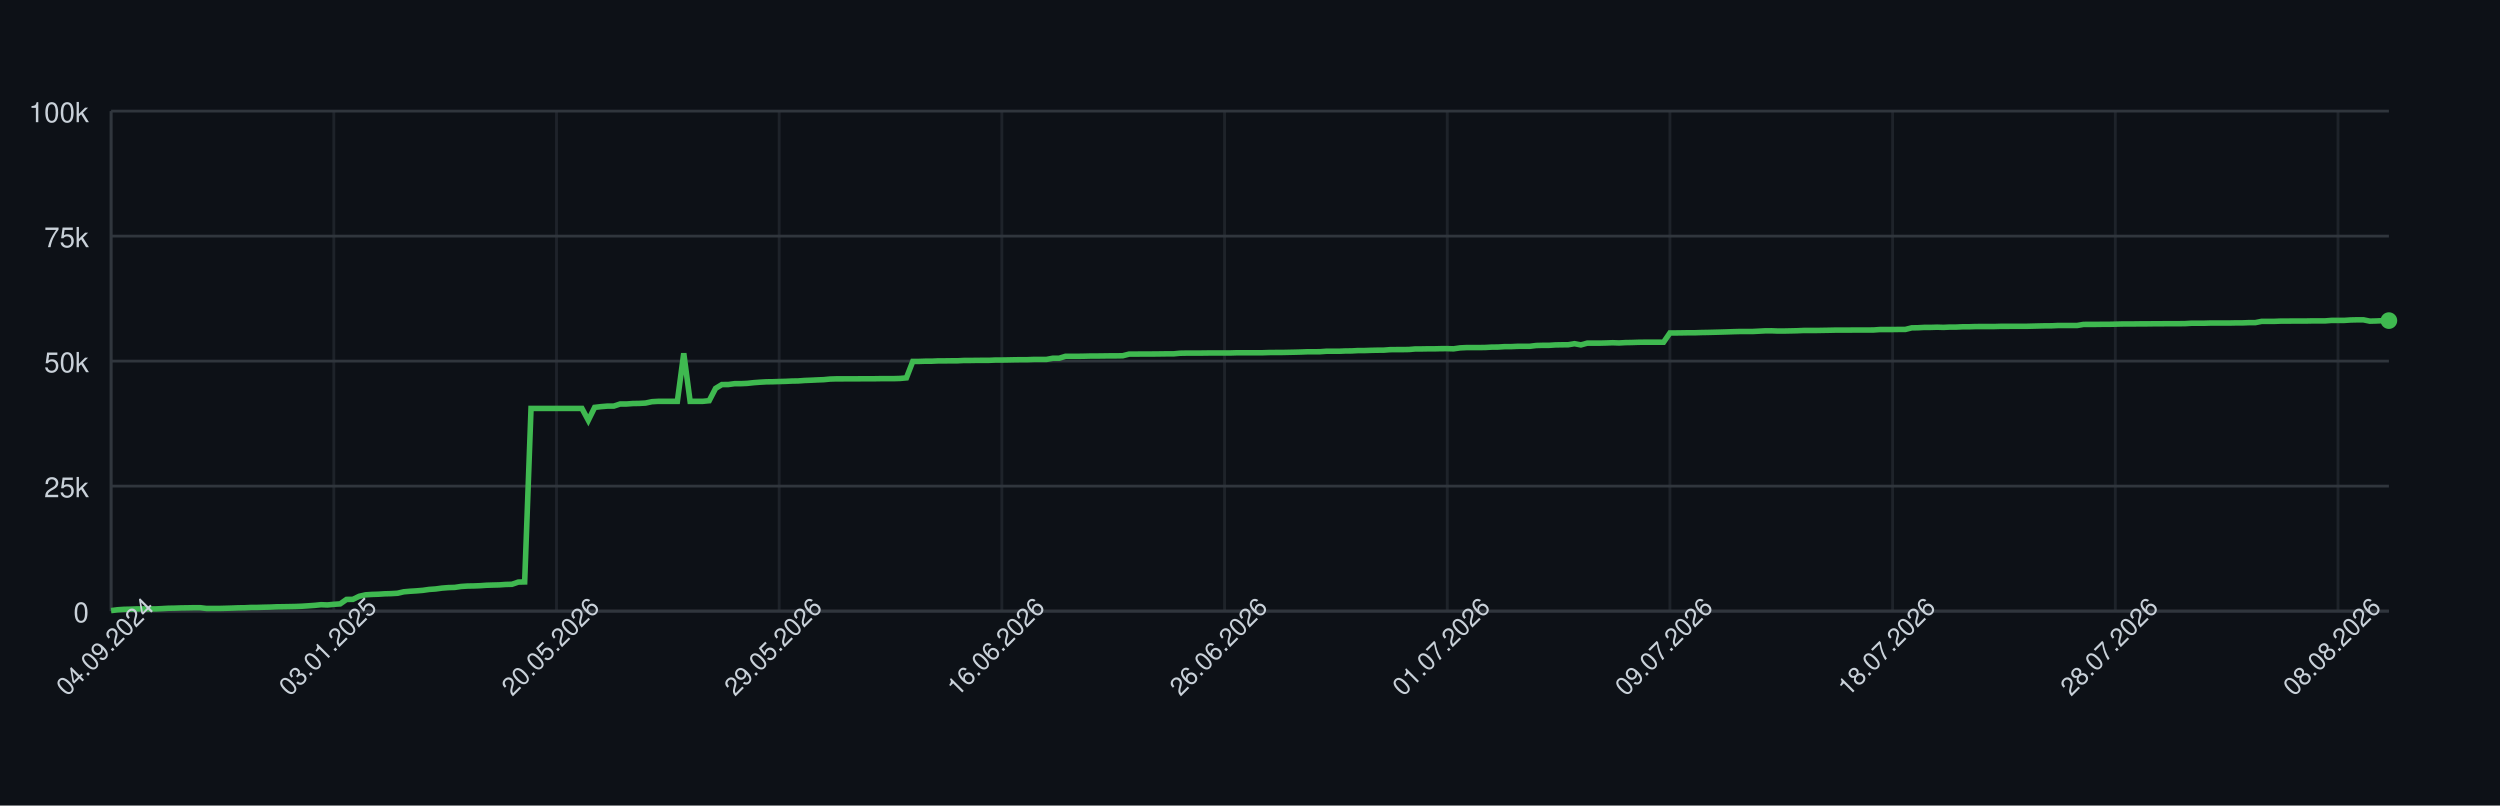
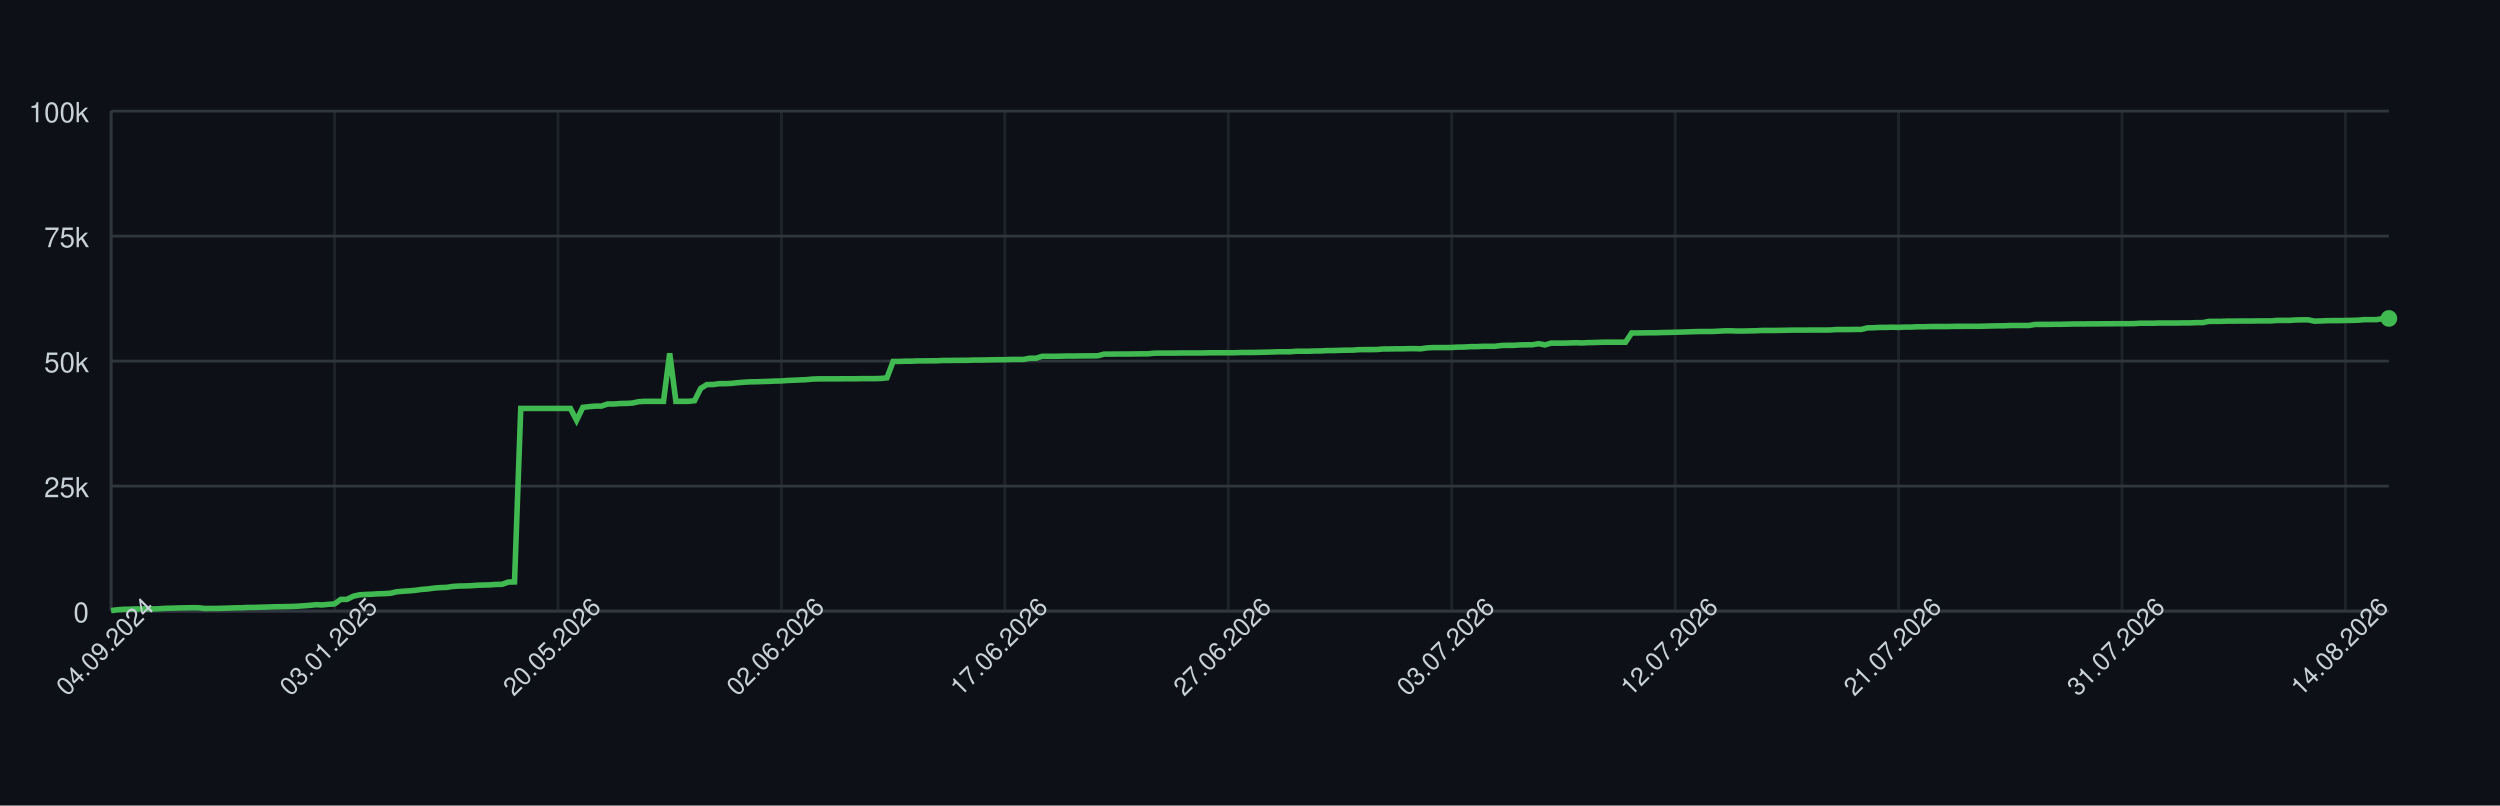
<svg xmlns="http://www.w3.org/2000/svg" width="900" height="290" style="font-family: -apple-system, BlinkMacSystemFont, 'Segoe UI', Helvetica, Arial, sans-serif;">
  <rect width="100%" height="100%" fill="#0d1117" />
  <g>
    <line x1="40" y1="220.00" x2="860" y2="220.00" stroke="#30363d" />
    <text x="32" y="224.00" font-size="10" fill="#c9d1d9" text-anchor="end">0</text>
    <line x1="40" y1="175.00" x2="860" y2="175.00" stroke="#30363d" />
    <text x="32" y="179.00" font-size="10" fill="#c9d1d9" text-anchor="end">25k</text>
    <line x1="40" y1="130.00" x2="860" y2="130.00" stroke="#30363d" />
    <text x="32" y="134.00" font-size="10" fill="#c9d1d9" text-anchor="end">50k</text>
    <line x1="40" y1="85.00" x2="860" y2="85.00" stroke="#30363d" />
    <text x="32" y="89.00" font-size="10" fill="#c9d1d9" text-anchor="end">75k</text>
    <line x1="40" y1="40.00" x2="860" y2="40.00" stroke="#30363d" />
    <text x="32" y="44.00" font-size="10" fill="#c9d1d9" text-anchor="end">100k</text>
    <line x1="40.00" y1="40" x2="40.00" y2="220" stroke="#30363d" opacity="0.5" />
-     <line x1="120.17" y1="40" x2="120.17" y2="220" stroke="#30363d" opacity="0.5" />
-     <line x1="200.34" y1="40" x2="200.34" y2="220" stroke="#30363d" opacity="0.5" />
-     <line x1="280.50" y1="40" x2="280.50" y2="220" stroke="#30363d" opacity="0.5" />
-     <line x1="360.67" y1="40" x2="360.67" y2="220" stroke="#30363d" opacity="0.5" />
-     <line x1="440.84" y1="40" x2="440.84" y2="220" stroke="#30363d" opacity="0.5" />
-     <line x1="521.01" y1="40" x2="521.01" y2="220" stroke="#30363d" opacity="0.5" />
-     <line x1="601.17" y1="40" x2="601.17" y2="220" stroke="#30363d" opacity="0.5" />
-     <line x1="681.34" y1="40" x2="681.34" y2="220" stroke="#30363d" opacity="0.5" />
-     <line x1="761.51" y1="40" x2="761.51" y2="220" stroke="#30363d" opacity="0.5" />
-     <line x1="841.68" y1="40" x2="841.68" y2="220" stroke="#30363d" opacity="0.5" />
+     <line x1="120.44" y1="40" x2="120.44" y2="220" stroke="#30363d" opacity="0.5" />
+     <line x1="200.87" y1="40" x2="200.87" y2="220" stroke="#30363d" opacity="0.5" />
+     <line x1="281.31" y1="40" x2="281.31" y2="220" stroke="#30363d" opacity="0.5" />
+     <line x1="361.74" y1="40" x2="361.74" y2="220" stroke="#30363d" opacity="0.5" />
+     <line x1="442.18" y1="40" x2="442.18" y2="220" stroke="#30363d" opacity="0.5" />
+     <line x1="522.62" y1="40" x2="522.62" y2="220" stroke="#30363d" opacity="0.5" />
+     <line x1="603.05" y1="40" x2="603.05" y2="220" stroke="#30363d" opacity="0.5" />
+     <line x1="683.49" y1="40" x2="683.49" y2="220" stroke="#30363d" opacity="0.5" />
+     <line x1="763.92" y1="40" x2="763.92" y2="220" stroke="#30363d" opacity="0.5" />
+     <line x1="844.36" y1="40" x2="844.36" y2="220" stroke="#30363d" opacity="0.5" />
    <line x1="40" y1="220" x2="860" y2="220" stroke="#30363d" />
    <line x1="40" y1="40" x2="40" y2="220" stroke="#30363d" />
-     <path d="M 40.00 219.82 L 42.29 219.52 L 44.58 219.36 L 46.87 219.31 L 49.16 219.21 L 51.45 219.21 L 53.74 219.21 L 56.03 219.21 L 58.32 219.10 L 60.61 218.97 L 62.91 218.93 L 65.20 218.85 L 67.49 218.82 L 69.78 218.77 L 72.07 218.77 L 74.36 219.05 L 76.65 219.04 L 78.94 219.04 L 81.23 218.98 L 83.52 218.91 L 85.81 218.82 L 88.10 218.79 L 90.39 218.68 L 92.68 218.67 L 94.97 218.60 L 97.26 218.55 L 99.55 218.45 L 101.84 218.42 L 104.13 218.38 L 106.42 218.33 L 108.72 218.24 L 111.01 218.09 L 113.30 217.93 L 115.59 217.69 L 117.88 217.78 L 120.17 217.56 L 122.46 217.40 L 124.75 215.79 L 127.04 215.77 L 129.33 214.66 L 131.62 214.14 L 133.91 213.99 L 136.20 213.92 L 138.49 213.77 L 140.78 213.71 L 143.07 213.57 L 145.36 213.05 L 147.65 212.85 L 149.94 212.71 L 152.23 212.52 L 154.53 212.19 L 156.82 212.03 L 159.11 211.72 L 161.40 211.54 L 163.69 211.47 L 165.98 211.13 L 168.27 210.98 L 170.56 210.94 L 172.85 210.85 L 175.14 210.69 L 177.43 210.62 L 179.72 210.56 L 182.01 210.40 L 184.30 210.34 L 186.59 209.55 L 188.88 209.49 L 191.17 147.04 L 193.46 147.04 L 195.75 147.04 L 198.04 147.04 L 200.34 147.04 L 202.63 147.04 L 204.92 147.04 L 207.21 147.04 L 209.50 147.04 L 211.79 151.31 L 214.08 146.66 L 216.37 146.39 L 218.66 146.20 L 220.95 146.20 L 223.24 145.44 L 225.53 145.44 L 227.82 145.27 L 230.11 145.23 L 232.40 145.10 L 234.69 144.61 L 236.98 144.48 L 239.27 144.48 L 241.56 144.48 L 243.85 144.48 L 246.15 127.19 L 248.44 144.48 L 250.73 144.48 L 253.02 144.48 L 255.31 144.25 L 257.60 139.83 L 259.89 138.44 L 262.18 138.43 L 264.47 138.12 L 266.76 138.12 L 269.05 138.01 L 271.34 137.76 L 273.63 137.59 L 275.92 137.46 L 278.21 137.43 L 280.50 137.35 L 282.79 137.29 L 285.08 137.18 L 287.37 137.14 L 289.66 136.97 L 291.96 136.88 L 294.25 136.77 L 296.54 136.68 L 298.83 136.46 L 301.12 136.39 L 303.41 136.39 L 305.70 136.38 L 307.99 136.38 L 310.28 136.36 L 312.57 136.35 L 314.86 136.35 L 317.15 136.31 L 319.44 136.31 L 321.73 136.31 L 324.02 136.24 L 326.31 136.03 L 328.60 130.11 L 330.89 130.11 L 333.18 130.03 L 335.47 130.03 L 337.77 129.92 L 340.06 129.92 L 342.35 129.89 L 344.64 129.89 L 346.93 129.77 L 349.22 129.77 L 351.51 129.73 L 353.80 129.72 L 356.09 129.72 L 358.38 129.61 L 360.67 129.61 L 362.96 129.57 L 365.25 129.52 L 367.54 129.49 L 369.83 129.49 L 372.12 129.40 L 374.41 129.40 L 376.70 129.40 L 378.99 128.97 L 381.28 128.97 L 383.58 128.27 L 385.87 128.27 L 388.16 128.27 L 390.45 128.23 L 392.74 128.17 L 395.03 128.17 L 397.32 128.14 L 399.61 128.11 L 401.90 128.11 L 404.19 128.07 L 406.48 127.48 L 408.77 127.48 L 411.06 127.45 L 413.35 127.45 L 415.64 127.44 L 417.93 127.41 L 420.22 127.38 L 422.51 127.38 L 424.80 127.16 L 427.09 127.12 L 429.39 127.12 L 431.68 127.12 L 433.97 127.09 L 436.26 127.06 L 438.55 127.06 L 440.84 127.06 L 443.13 127.06 L 445.42 126.99 L 447.71 126.99 L 450.00 126.99 L 452.29 126.99 L 454.58 126.99 L 456.87 126.91 L 459.16 126.89 L 461.45 126.89 L 463.74 126.84 L 466.03 126.79 L 468.32 126.73 L 470.61 126.64 L 472.91 126.64 L 475.20 126.62 L 477.49 126.45 L 479.78 126.45 L 482.07 126.45 L 484.36 126.35 L 486.65 126.33 L 488.94 126.20 L 491.23 126.20 L 493.52 126.12 L 495.81 126.07 L 498.10 126.06 L 500.39 125.88 L 502.68 125.86 L 504.97 125.86 L 507.26 125.82 L 509.55 125.62 L 511.84 125.62 L 514.13 125.58 L 516.42 125.58 L 518.72 125.52 L 521.01 125.51 L 523.30 125.58 L 525.59 125.24 L 527.88 125.13 L 530.17 125.13 L 532.46 125.13 L 534.75 125.09 L 537.04 124.96 L 539.33 124.94 L 541.62 124.79 L 543.91 124.79 L 546.20 124.68 L 548.49 124.66 L 550.78 124.66 L 553.07 124.38 L 555.36 124.32 L 557.65 124.32 L 559.94 124.17 L 562.23 124.13 L 564.53 124.11 L 566.82 123.73 L 569.11 124.17 L 571.40 123.53 L 573.69 123.53 L 575.98 123.53 L 578.27 123.47 L 580.56 123.38 L 582.85 123.47 L 585.14 123.34 L 587.43 123.30 L 589.72 123.22 L 592.01 123.19 L 594.30 123.19 L 596.59 123.19 L 598.88 123.20 L 601.17 119.86 L 603.46 119.86 L 605.75 119.83 L 608.04 119.79 L 610.34 119.79 L 612.63 119.71 L 614.92 119.67 L 617.21 119.61 L 619.50 119.55 L 621.79 119.48 L 624.08 119.40 L 626.37 119.34 L 628.66 119.34 L 630.95 119.34 L 633.24 119.22 L 635.53 119.10 L 637.82 119.09 L 640.11 119.18 L 642.40 119.17 L 644.69 119.12 L 646.98 119.07 L 649.27 118.97 L 651.56 118.97 L 653.85 118.97 L 656.15 118.93 L 658.44 118.89 L 660.73 118.84 L 663.02 118.84 L 665.31 118.84 L 667.60 118.81 L 669.89 118.81 L 672.18 118.81 L 674.47 118.80 L 676.76 118.63 L 679.05 118.63 L 681.34 118.63 L 683.63 118.60 L 685.92 118.60 L 688.21 118.03 L 690.50 117.99 L 692.79 117.86 L 695.08 117.86 L 697.37 117.79 L 699.66 117.86 L 701.96 117.75 L 704.25 117.75 L 706.54 117.64 L 708.83 117.64 L 711.12 117.56 L 713.41 117.55 L 715.70 117.55 L 717.99 117.55 L 720.28 117.48 L 722.57 117.48 L 724.86 117.47 L 727.15 117.47 L 729.44 117.47 L 731.73 117.41 L 734.02 117.35 L 736.31 117.30 L 738.60 117.29 L 740.89 117.18 L 743.18 117.18 L 745.47 117.18 L 747.77 117.18 L 750.06 116.79 L 752.35 116.78 L 754.64 116.78 L 756.93 116.75 L 759.22 116.75 L 761.51 116.70 L 763.80 116.64 L 766.09 116.62 L 768.38 116.62 L 770.67 116.59 L 772.96 116.59 L 775.25 116.56 L 777.54 116.56 L 779.83 116.53 L 782.12 116.53 L 784.41 116.53 L 786.70 116.50 L 788.99 116.36 L 791.28 116.36 L 793.58 116.36 L 795.87 116.29 L 798.16 116.29 L 800.45 116.29 L 802.74 116.29 L 805.03 116.24 L 807.32 116.24 L 809.61 116.15 L 811.90 116.15 L 814.19 115.69 L 816.48 115.69 L 818.77 115.69 L 821.06 115.60 L 823.35 115.60 L 825.64 115.57 L 827.93 115.57 L 830.22 115.57 L 832.51 115.52 L 834.80 115.52 L 837.09 115.52 L 839.39 115.34 L 841.68 115.34 L 843.97 115.34 L 846.26 115.19 L 848.55 115.14 L 850.84 115.14 L 853.13 115.61 L 855.42 115.55 L 857.71 115.44 L 860.00 115.42" fill="none" stroke="#3fb950" stroke-width="2" />
-     <circle cx="860.00" cy="115.42" r="3" fill="#3fb950" />
+     <path d="M 40.00 219.82 L 42.23 219.52 L 44.47 219.36 L 46.70 219.31 L 48.94 219.21 L 51.17 219.21 L 53.41 219.21 L 55.64 219.21 L 57.87 219.10 L 60.11 218.97 L 62.34 218.93 L 64.58 218.85 L 66.81 218.82 L 69.05 218.77 L 71.28 218.77 L 73.51 219.05 L 75.75 219.04 L 77.98 219.04 L 80.22 218.98 L 82.45 218.91 L 84.69 218.82 L 86.92 218.79 L 89.16 218.68 L 91.39 218.67 L 93.62 218.60 L 95.86 218.55 L 98.09 218.45 L 100.33 218.42 L 102.56 218.38 L 104.80 218.33 L 107.03 218.24 L 109.26 218.09 L 111.50 217.93 L 113.73 217.69 L 115.97 217.78 L 118.20 217.56 L 120.44 217.40 L 122.67 215.79 L 124.90 215.77 L 127.14 214.66 L 129.37 214.14 L 131.61 213.99 L 133.84 213.92 L 136.08 213.77 L 138.31 213.71 L 140.54 213.57 L 142.78 213.05 L 145.01 212.85 L 147.25 212.71 L 149.48 212.52 L 151.72 212.19 L 153.95 212.03 L 156.19 211.72 L 158.42 211.54 L 160.65 211.47 L 162.89 211.13 L 165.12 210.98 L 167.36 210.94 L 169.59 210.85 L 171.83 210.69 L 174.06 210.62 L 176.29 210.56 L 178.53 210.40 L 180.76 210.34 L 183.00 209.55 L 185.23 209.49 L 187.47 147.04 L 189.70 147.04 L 191.93 147.04 L 194.17 147.04 L 196.40 147.04 L 198.64 147.04 L 200.87 147.04 L 203.11 147.04 L 205.34 147.04 L 207.57 151.31 L 209.81 146.66 L 212.04 146.39 L 214.28 146.20 L 216.51 146.20 L 218.75 145.44 L 220.98 145.44 L 223.22 145.27 L 225.45 145.23 L 227.68 145.10 L 229.92 144.61 L 232.15 144.48 L 234.39 144.48 L 236.62 144.48 L 238.86 144.48 L 241.09 127.19 L 243.32 144.48 L 245.56 144.48 L 247.79 144.48 L 250.03 144.25 L 252.26 139.83 L 254.50 138.44 L 256.73 138.43 L 258.96 138.12 L 261.20 138.12 L 263.43 138.01 L 265.67 137.76 L 267.90 137.59 L 270.14 137.46 L 272.37 137.43 L 274.60 137.35 L 276.84 137.29 L 279.07 137.18 L 281.31 137.14 L 283.54 136.97 L 285.78 136.88 L 288.01 136.77 L 290.25 136.68 L 292.48 136.46 L 294.71 136.39 L 296.95 136.39 L 299.18 136.38 L 301.42 136.38 L 303.65 136.36 L 305.89 136.35 L 308.12 136.35 L 310.35 136.31 L 312.59 136.31 L 314.82 136.31 L 317.06 136.24 L 319.29 136.03 L 321.53 130.11 L 323.76 130.11 L 325.99 130.03 L 328.23 130.03 L 330.46 129.92 L 332.70 129.92 L 334.93 129.89 L 337.17 129.89 L 339.40 129.77 L 341.63 129.77 L 343.87 129.73 L 346.10 129.72 L 348.34 129.72 L 350.57 129.61 L 352.81 129.61 L 355.04 129.57 L 357.28 129.52 L 359.51 129.49 L 361.74 129.49 L 363.98 129.40 L 366.21 129.40 L 368.45 129.40 L 370.68 128.97 L 372.92 128.97 L 375.15 128.27 L 377.38 128.27 L 379.62 128.27 L 381.85 128.23 L 384.09 128.17 L 386.32 128.17 L 388.56 128.14 L 390.79 128.11 L 393.02 128.11 L 395.26 128.07 L 397.49 127.48 L 399.73 127.48 L 401.96 127.45 L 404.20 127.45 L 406.43 127.44 L 408.66 127.41 L 410.90 127.38 L 413.13 127.38 L 415.37 127.16 L 417.60 127.12 L 419.84 127.12 L 422.07 127.12 L 424.31 127.09 L 426.54 127.06 L 428.77 127.06 L 431.01 127.06 L 433.24 127.06 L 435.48 126.99 L 437.71 126.99 L 439.95 126.99 L 442.18 126.99 L 444.41 126.99 L 446.65 126.91 L 448.88 126.89 L 451.12 126.89 L 453.35 126.84 L 455.59 126.79 L 457.82 126.73 L 460.05 126.64 L 462.29 126.64 L 464.52 126.62 L 466.76 126.45 L 468.99 126.45 L 471.23 126.45 L 473.46 126.35 L 475.69 126.33 L 477.93 126.20 L 480.16 126.20 L 482.40 126.12 L 484.63 126.07 L 486.87 126.06 L 489.10 125.88 L 491.34 125.86 L 493.57 125.86 L 495.80 125.82 L 498.04 125.62 L 500.27 125.62 L 502.51 125.58 L 504.74 125.58 L 506.98 125.52 L 509.21 125.51 L 511.44 125.58 L 513.68 125.24 L 515.91 125.13 L 518.15 125.13 L 520.38 125.13 L 522.62 125.09 L 524.85 124.96 L 527.08 124.94 L 529.32 124.79 L 531.55 124.79 L 533.79 124.68 L 536.02 124.66 L 538.26 124.66 L 540.49 124.38 L 542.72 124.32 L 544.96 124.32 L 547.19 124.17 L 549.43 124.13 L 551.66 124.11 L 553.90 123.73 L 556.13 124.17 L 558.37 123.53 L 560.60 123.53 L 562.83 123.53 L 565.07 123.47 L 567.30 123.38 L 569.54 123.47 L 571.77 123.34 L 574.01 123.30 L 576.24 123.22 L 578.47 123.19 L 580.71 123.19 L 582.94 123.19 L 585.18 123.20 L 587.41 119.86 L 589.65 119.86 L 591.88 119.83 L 594.11 119.79 L 596.35 119.79 L 598.58 119.71 L 600.82 119.67 L 603.05 119.61 L 605.29 119.55 L 607.52 119.48 L 609.75 119.40 L 611.99 119.34 L 614.22 119.34 L 616.46 119.34 L 618.69 119.22 L 620.93 119.10 L 623.16 119.09 L 625.40 119.18 L 627.63 119.17 L 629.86 119.12 L 632.10 119.07 L 634.33 118.97 L 636.57 118.97 L 638.80 118.97 L 641.04 118.93 L 643.27 118.89 L 645.50 118.84 L 647.74 118.84 L 649.97 118.84 L 652.21 118.81 L 654.44 118.81 L 656.68 118.81 L 658.91 118.80 L 661.14 118.63 L 663.38 118.63 L 665.61 118.63 L 667.85 118.60 L 670.08 118.60 L 672.32 118.03 L 674.55 117.99 L 676.78 117.86 L 679.02 117.86 L 681.25 117.79 L 683.49 117.86 L 685.72 117.75 L 687.96 117.75 L 690.19 117.64 L 692.43 117.64 L 694.66 117.56 L 696.89 117.55 L 699.13 117.55 L 701.36 117.55 L 703.60 117.48 L 705.83 117.48 L 708.07 117.47 L 710.30 117.47 L 712.53 117.47 L 714.77 117.41 L 717.00 117.35 L 719.24 117.30 L 721.47 117.29 L 723.71 117.18 L 725.94 117.18 L 728.17 117.18 L 730.41 117.18 L 732.64 116.79 L 734.88 116.78 L 737.11 116.78 L 739.35 116.75 L 741.58 116.75 L 743.81 116.70 L 746.05 116.64 L 748.28 116.62 L 750.52 116.62 L 752.75 116.59 L 754.99 116.59 L 757.22 116.56 L 759.46 116.56 L 761.69 116.53 L 763.92 116.53 L 766.16 116.53 L 768.39 116.50 L 770.63 116.36 L 772.86 116.36 L 775.10 116.36 L 777.33 116.29 L 779.56 116.29 L 781.80 116.29 L 784.03 116.29 L 786.27 116.24 L 788.50 116.24 L 790.74 116.15 L 792.97 116.15 L 795.20 115.69 L 797.44 115.69 L 799.67 115.69 L 801.91 115.60 L 804.14 115.60 L 806.38 115.57 L 808.61 115.57 L 810.84 115.57 L 813.08 115.52 L 815.31 115.52 L 817.55 115.52 L 819.78 115.34 L 822.02 115.34 L 824.25 115.34 L 826.49 115.19 L 828.72 115.14 L 830.95 115.14 L 833.19 115.61 L 835.42 115.55 L 837.66 115.44 L 839.89 115.42 L 842.13 115.42 L 844.36 115.37 L 846.59 115.33 L 848.83 115.27 L 851.06 115.07 L 853.30 115.07 L 855.53 115.07 L 857.77 114.69 L 860.00 114.64" fill="none" stroke="#3fb950" stroke-width="2" />
+     <circle cx="860.00" cy="114.64" r="3" fill="#3fb950" />
    <text x="40.00" y="235.00" font-size="9" fill="#c9d1d9" text-anchor="middle" transform="rotate(-45 40.00 235.00)">04.09.2024</text>
-     <text x="120.17" y="235.00" font-size="9" fill="#c9d1d9" text-anchor="middle" transform="rotate(-45 120.17 235.00)">03.01.2025</text>
-     <text x="200.34" y="235.00" font-size="9" fill="#c9d1d9" text-anchor="middle" transform="rotate(-45 200.34 235.00)">20.05.2026</text>
-     <text x="280.50" y="235.00" font-size="9" fill="#c9d1d9" text-anchor="middle" transform="rotate(-45 280.50 235.00)">29.05.2026</text>
-     <text x="360.67" y="235.00" font-size="9" fill="#c9d1d9" text-anchor="middle" transform="rotate(-45 360.67 235.00)">16.06.2026</text>
-     <text x="440.84" y="235.00" font-size="9" fill="#c9d1d9" text-anchor="middle" transform="rotate(-45 440.84 235.00)">26.06.2026</text>
-     <text x="521.01" y="235.00" font-size="9" fill="#c9d1d9" text-anchor="middle" transform="rotate(-45 521.01 235.00)">01.07.2026</text>
-     <text x="601.17" y="235.00" font-size="9" fill="#c9d1d9" text-anchor="middle" transform="rotate(-45 601.17 235.00)">09.07.2026</text>
-     <text x="681.34" y="235.00" font-size="9" fill="#c9d1d9" text-anchor="middle" transform="rotate(-45 681.34 235.00)">18.07.2026</text>
-     <text x="761.51" y="235.00" font-size="9" fill="#c9d1d9" text-anchor="middle" transform="rotate(-45 761.51 235.00)">28.07.2026</text>
-     <text x="841.68" y="235.00" font-size="9" fill="#c9d1d9" text-anchor="middle" transform="rotate(-45 841.68 235.00)">08.08.2026</text>
+     <text x="120.44" y="235.00" font-size="9" fill="#c9d1d9" text-anchor="middle" transform="rotate(-45 120.44 235.00)">03.01.2025</text>
+     <text x="200.87" y="235.00" font-size="9" fill="#c9d1d9" text-anchor="middle" transform="rotate(-45 200.87 235.00)">20.05.2026</text>
+     <text x="281.31" y="235.00" font-size="9" fill="#c9d1d9" text-anchor="middle" transform="rotate(-45 281.31 235.00)">02.06.2026</text>
+     <text x="361.74" y="235.00" font-size="9" fill="#c9d1d9" text-anchor="middle" transform="rotate(-45 361.74 235.00)">17.06.2026</text>
+     <text x="442.18" y="235.00" font-size="9" fill="#c9d1d9" text-anchor="middle" transform="rotate(-45 442.18 235.00)">27.06.2026</text>
+     <text x="522.62" y="235.00" font-size="9" fill="#c9d1d9" text-anchor="middle" transform="rotate(-45 522.62 235.00)">03.07.2026</text>
+     <text x="603.05" y="235.00" font-size="9" fill="#c9d1d9" text-anchor="middle" transform="rotate(-45 603.05 235.00)">12.07.2026</text>
+     <text x="683.49" y="235.00" font-size="9" fill="#c9d1d9" text-anchor="middle" transform="rotate(-45 683.49 235.00)">21.07.2026</text>
+     <text x="763.92" y="235.00" font-size="9" fill="#c9d1d9" text-anchor="middle" transform="rotate(-45 763.92 235.00)">31.07.2026</text>
+     <text x="844.36" y="235.00" font-size="9" fill="#c9d1d9" text-anchor="middle" transform="rotate(-45 844.36 235.00)">14.08.2026</text>
  </g>
</svg>
